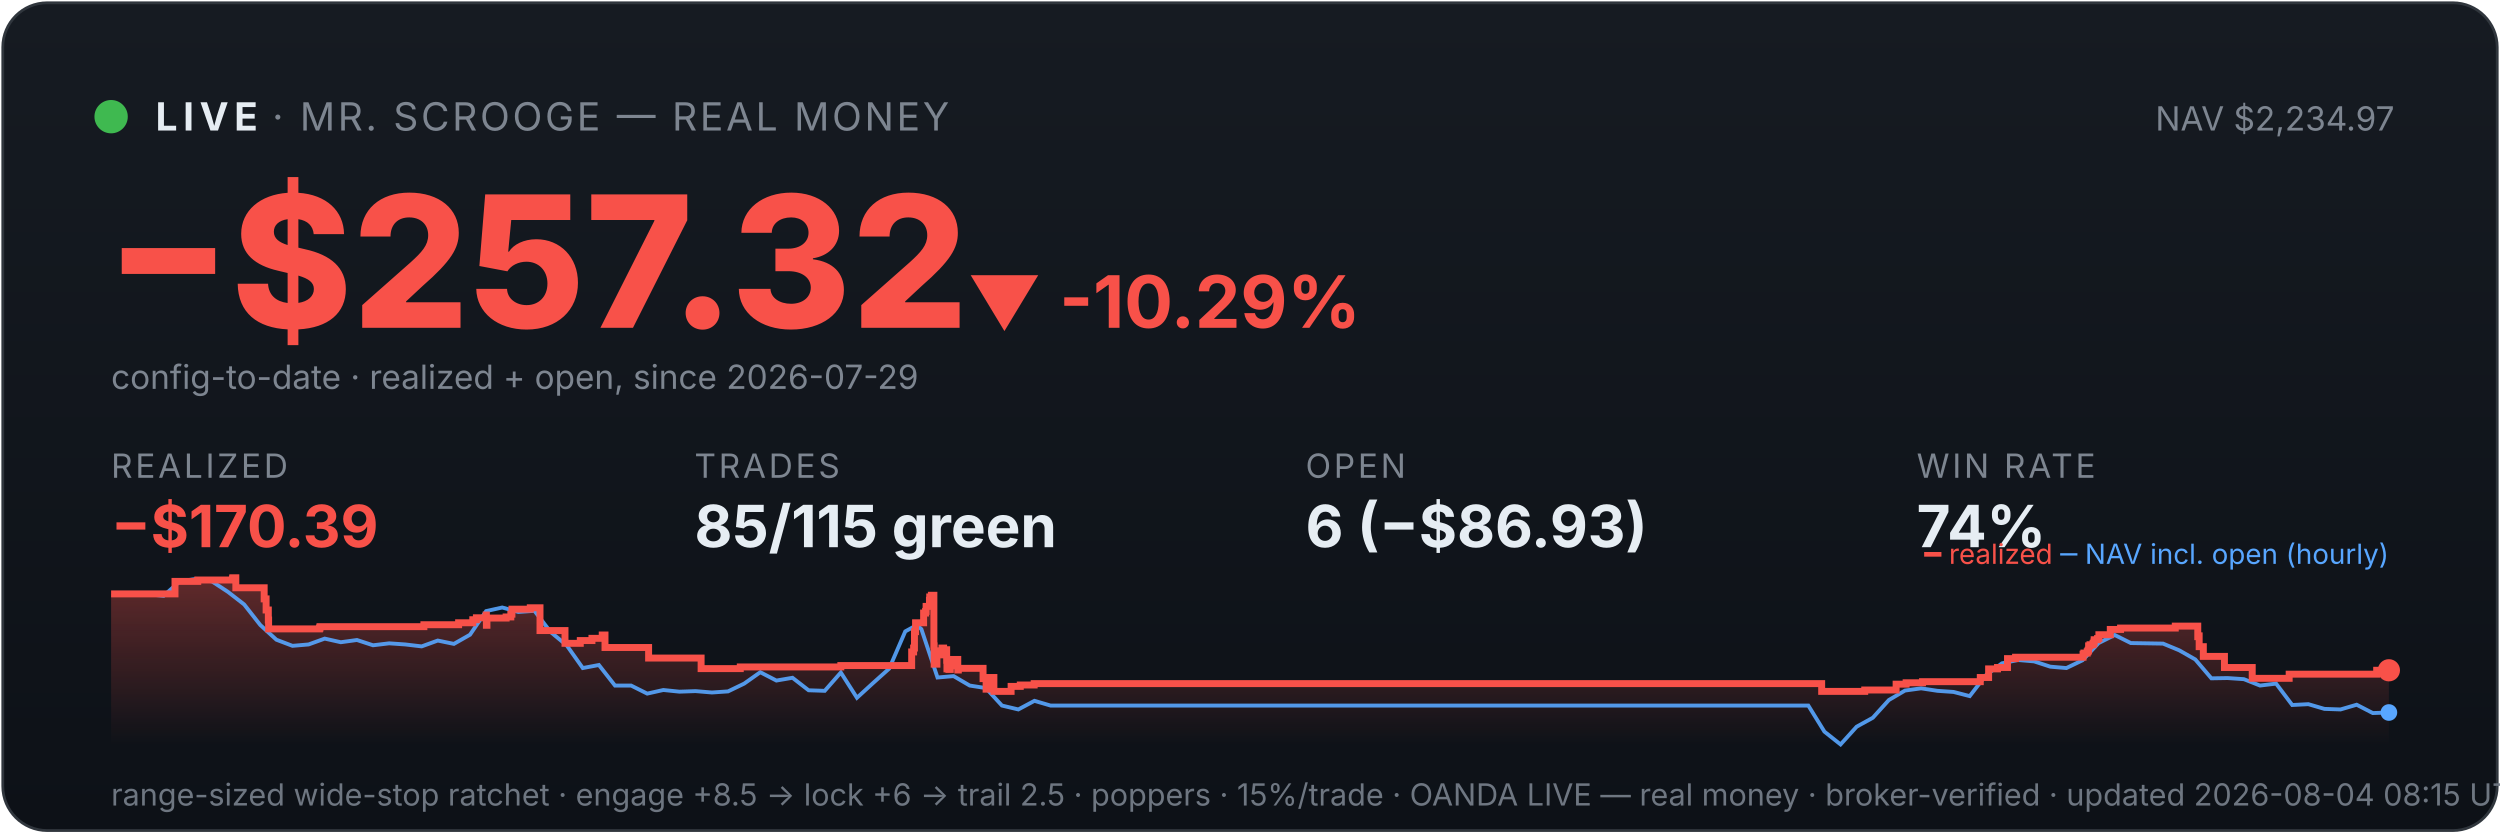
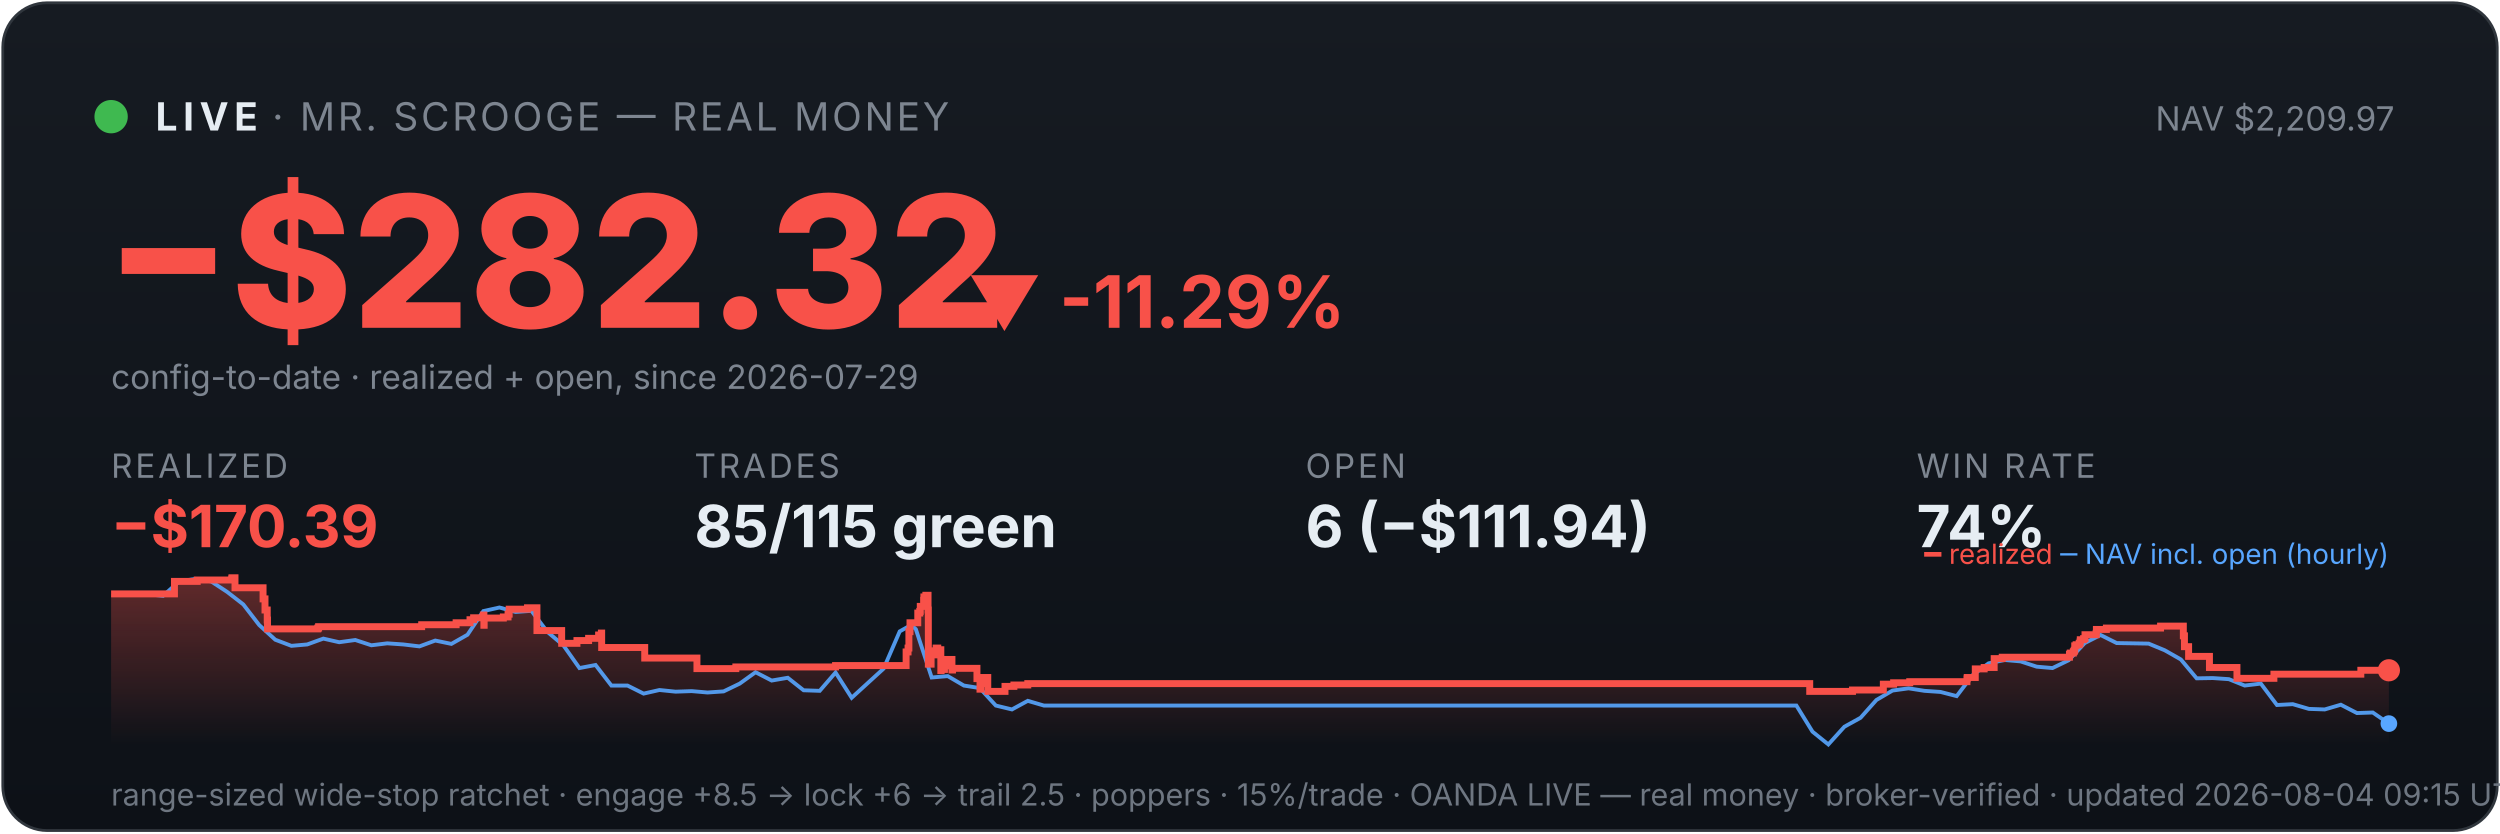
<svg xmlns="http://www.w3.org/2000/svg" viewBox="0 0 900 300" width="100%" font-family="system-ui,-apple-system,sans-serif">
  <defs>
    <linearGradient id="bg" x1="0" y1="0" x2="0" y2="1">
      <stop offset="0" stop-color="#161b22" />
      <stop offset="1" stop-color="#0d1117" />
    </linearGradient>
    <linearGradient id="fill" x1="0" y1="0" x2="0" y2="1">
      <stop offset="0" stop-color="#f85149" stop-opacity="0.35" />
      <stop offset="1" stop-color="#f85149" stop-opacity="0" />
    </linearGradient>
  </defs>
  <rect x="1" y="1" width="898" height="298" rx="16" fill="url(#bg)" stroke="#30363d" />
  <circle cx="40" cy="42" r="6" fill="#3fb950" />
  <text x="56" y="47" font-size="14" font-weight="700" fill="#e6edf3" letter-spacing="2">LIVE</text>
  <text x="98" y="47" font-size="14" fill="#7d8590" letter-spacing="1">· MR. SCROOGE — REAL MONEY</text>
-   <text x="862" y="47" font-size="12" fill="#7d8590" text-anchor="end">NAV $2,234.97</text>
-   <text x="38" y="118" font-size="66" font-weight="800" fill="#f85149">−$257.32</text>
-   <text x="348" y="118" font-size="26" font-weight="700" fill="#f85149">▼ -10.29%</text>
+   <text x="862" y="47" font-size="12" fill="#7d8590" text-anchor="end">NAV $2,209.97</text>
+   <text x="38" y="118" font-size="66" font-weight="800" fill="#f85149">−$282.32</text>
+   <text x="348" y="118" font-size="26" font-weight="700" fill="#f85149">▼ -11.29%</text>
  <text x="40" y="140" font-size="12" fill="#7d8590">config-to-date · realized + open, since 2026-07-29</text>
  <text x="40" y="172" font-family="system-ui,-apple-system,sans-serif" font-size="12" fill="#7d8590" letter-spacing="1">REALIZED</text>
  <text x="40" y="197" font-family="system-ui,-apple-system,sans-serif" font-size="21" font-weight="700" fill="#f85149">−$170.39</text>
  <text x="250" y="172" font-family="system-ui,-apple-system,sans-serif" font-size="12" fill="#7d8590" letter-spacing="1">TRADES</text>
  <text x="250" y="197" font-family="system-ui,-apple-system,sans-serif" font-size="21" font-weight="700" fill="#e6edf3">85/115 green</text>
  <text x="470" y="172" font-family="system-ui,-apple-system,sans-serif" font-size="12" fill="#7d8590" letter-spacing="1">OPEN</text>
-   <text x="470" y="197" font-family="system-ui,-apple-system,sans-serif" font-size="21" font-weight="700" fill="#e6edf3">6 (−$86.93)</text>
+   <text x="470" y="197" font-family="system-ui,-apple-system,sans-serif" font-size="21" font-weight="700" fill="#e6edf3">6 (−$111.94)</text>
  <text x="690" y="172" font-family="system-ui,-apple-system,sans-serif" font-size="12" fill="#7d8590" letter-spacing="1">WIN RATE</text>
  <text x="690" y="197" font-family="system-ui,-apple-system,sans-serif" font-size="21" font-weight="700" fill="#e6edf3">74%</text>
-   <polygon points="40,268 40.0,213.8 63.0,213.8 63.0,209.3 71.2,209.3 71.2,208.8 83.7,208.8 83.7,208.4 83.8,208.4 83.8,208.0 84.9,208.0 84.9,211.6 95.1,211.6 95.1,215.6 95.8,215.6 95.8,219.6 96.6,219.6 96.6,223.2 96.7,223.2 96.7,226.4 115.0,226.4 115.0,226.1 115.2,226.1 115.2,225.6 152.6,225.6 152.6,224.9 165.1,224.9 165.1,224.2 170.2,224.2 170.2,223.1 171.5,223.1 171.5,222.4 175.0,222.4 175.0,221.4 175.1,221.4 175.1,225.1 175.3,225.1 175.3,222.5 182.2,222.5 182.2,222.1 183.9,222.1 183.9,221.1 184.3,221.1 184.3,219.3 190.9,219.3 190.9,218.8 194.4,218.8 194.4,222.5 194.4,222.5 194.4,227.0 203.4,227.0 203.4,231.6 208.9,231.6 208.9,230.6 213.1,230.6 213.1,229.8 216.8,229.8 216.8,228.6 217.8,228.6 217.8,227.9 217.8,227.9 217.8,233.1 233.5,233.1 233.5,236.9 252.4,236.9 252.4,240.7 266.5,240.7 266.5,240.1 302.7,240.1 302.7,239.6 328.2,239.6 328.2,237.3 328.2,237.3 328.2,236.6 328.2,236.6 328.2,234.7 328.9,234.7 328.9,233.3 329.2,233.3 329.2,227.4 329.6,227.4 329.6,224.2 332.5,224.2 332.5,222.2 332.5,222.2 332.5,220.7 333.2,220.7 333.2,220.1 333.4,220.1 333.4,218.3 334.6,218.3 334.6,216.1 334.7,216.1 334.7,214.9 335.3,214.9 335.3,214.3 336.2,214.3 336.2,219.6 336.2,219.6 336.2,226.0 336.2,226.0 336.2,232.5 336.3,232.5 336.3,239.1 337.3,239.1 337.3,235.2 337.5,235.2 337.5,234.6 338.7,234.6 338.7,234.3 339.1,234.3 339.1,233.3 339.7,233.3 339.7,237.0 339.7,237.0 339.7,234.9 340.0,234.9 340.0,234.5 340.6,234.5 340.6,233.9 340.8,233.9 340.8,237.7 340.9,237.7 340.9,241.4 340.9,241.4 340.9,240.8 341.6,240.8 341.6,241.0 342.1,241.0 342.1,240.4 342.1,240.4 342.1,239.7 342.7,239.7 342.7,238.2 342.8,238.2 342.8,238.0 342.8,238.0 342.8,237.4 344.8,237.4 344.8,241.2 345.0,241.2 345.0,240.6 353.9,240.6 353.9,244.3 355.0,244.3 355.0,248.1 355.3,248.1 355.3,246.1 355.5,246.1 355.5,244.7 356.3,244.7 356.3,243.9 357.8,243.9 357.8,248.9 364.0,248.9 364.0,247.1 367.3,247.1 367.3,246.6 372.3,246.6 372.3,246.1 655.8,246.1 655.8,248.9 671.3,248.9 671.3,248.4 682.6,248.4 682.6,246.3 686.2,246.3 686.2,245.8 692.1,245.8 692.1,245.4 712.9,245.4 712.9,244.4 712.9,244.4 712.9,243.9 715.9,243.9 715.9,240.8 719.1,240.8 719.1,240.3 722.7,240.3 722.7,237.1 725.6,237.1 725.6,236.6 749.9,236.6 749.9,235.5 750.2,235.5 750.2,235.1 751.4,235.1 751.4,234.6 751.7,234.6 751.7,234.1 751.9,234.1 751.9,232.5 752.4,232.5 752.4,232.1 753.5,232.1 753.5,231.6 753.8,231.6 753.8,231.1 753.9,231.1 753.9,230.3 755.1,230.3 755.1,229.9 755.6,229.9 755.6,229.0 755.6,229.0 755.6,228.5 759.7,228.5 759.7,228.0 759.7,228.0 759.7,227.1 759.7,227.1 759.7,226.6 763.4,226.6 763.4,226.1 783.1,226.1 783.1,225.4 791.2,225.4 791.2,229.2 791.3,229.2 791.3,228.9 791.7,228.9 791.7,232.8 793.2,232.8 793.2,236.3 800.8,236.3 800.8,240.3 810.8,240.3 810.8,244.2 824.1,244.2 824.1,242.7 855.6,242.7 855.6,241.3 860.0,241.3 860.0,241.3 860,268" fill="url(#fill)" />
-   <polyline points="41.3,213.8 41.5,213.8 47.3,213.8 48.2,213.7 53.1,213.9 58.9,214.5 64.7,209.3 70.5,208.4 76.3,209.3 82.1,213.1 87.9,217.6 93.7,225.0 99.5,230.3 105.3,232.5 111.1,232.0 116.9,229.9 122.7,231.2 128.5,230.4 134.3,232.3 140.1,231.6 145.9,232.0 151.8,232.7 157.6,230.6 163.4,231.8 169.2,228.5 175.0,220.0 180.8,218.7 186.6,220.3 192.4,219.9 198.2,227.5 204.0,232.3 209.8,240.5 215.6,239.4 221.4,246.8 227.2,246.8 233.0,249.7 238.8,248.4 244.6,249.0 250.4,248.8 256.3,249.3 262.1,248.9 267.9,246.1 273.7,242.0 279.5,245.0 285.3,244.0 291.1,248.5 296.9,248.7 302.7,242.1 308.5,251.2 314.3,245.9 320.1,240.7 325.9,227.3 330.1,225.0 331.7,226.5 337.5,243.9 343.3,243.4 349.1,246.8 354.9,247.7 360.7,254.0 366.6,255.4 372.4,252.3 378.2,254.0 384.0,254.0 389.8,254.0 395.6,254.0 401.4,254.0 407.2,254.0 413.0,254.0 418.8,254.0 424.6,254.0 430.4,254.0 436.2,254.0 442.0,254.0 447.8,254.0 453.6,254.0 459.4,254.0 465.2,254.0 471.0,254.0 476.9,254.0 482.7,254.0 488.5,254.0 494.3,254.0 500.1,254.0 505.9,254.0 511.7,254.0 517.5,254.0 523.3,254.0 529.1,254.0 534.9,254.0 540.7,254.0 546.5,254.0 552.3,254.0 558.1,254.0 563.9,254.0 569.7,254.0 575.5,254.0 581.3,254.0 587.2,254.0 593.0,254.0 598.8,254.0 604.6,254.0 610.4,254.0 616.2,254.0 622.0,254.0 627.8,254.0 633.6,254.0 639.4,254.0 645.2,254.0 651.0,254.0 656.8,263.4 662.6,268.0 668.4,261.6 674.2,258.4 680.0,252.0 685.8,248.6 691.6,247.8 697.5,248.7 703.3,249.1 709.1,250.6 714.9,243.1 720.7,238.8 726.5,237.6 732.3,238.1 738.1,240.0 743.9,240.5 749.7,237.7 755.5,231.5 761.3,228.6 767.1,231.5 772.9,231.6 778.7,231.7 784.5,234.1 790.3,237.4 796.1,244.2 801.9,244.1 807.8,244.5 813.6,246.8 819.4,246.1 825.2,253.8 831.0,253.5 836.8,255.2 842.6,255.4 848.4,253.7 854.2,256.7 860.0,256.5" fill="none" stroke="#58a6ff" stroke-width="1.4" opacity="0.9" />
-   <polyline points="40.0,213.8 63.0,213.8 63.0,209.3 71.2,209.3 71.2,208.8 83.7,208.8 83.7,208.4 83.8,208.4 83.8,208.0 84.9,208.0 84.9,211.6 95.1,211.6 95.1,215.6 95.8,215.6 95.8,219.6 96.6,219.6 96.6,223.2 96.7,223.2 96.7,226.4 115.0,226.4 115.0,226.1 115.2,226.1 115.2,225.6 152.6,225.6 152.6,224.9 165.1,224.9 165.1,224.2 170.2,224.2 170.2,223.1 171.5,223.1 171.5,222.4 175.0,222.4 175.0,221.4 175.1,221.4 175.1,225.1 175.3,225.1 175.3,222.5 182.2,222.5 182.2,222.1 183.9,222.1 183.9,221.1 184.3,221.1 184.3,219.3 190.9,219.3 190.9,218.8 194.4,218.8 194.4,222.5 194.4,222.5 194.4,227.0 203.4,227.0 203.4,231.6 208.9,231.6 208.9,230.6 213.1,230.6 213.1,229.8 216.8,229.8 216.8,228.6 217.8,228.6 217.8,227.9 217.8,227.9 217.8,233.1 233.5,233.1 233.5,236.9 252.4,236.9 252.4,240.7 266.5,240.7 266.5,240.1 302.7,240.1 302.7,239.6 328.2,239.6 328.2,237.3 328.2,237.3 328.2,236.6 328.2,236.6 328.2,234.7 328.9,234.7 328.9,233.3 329.2,233.3 329.2,227.4 329.6,227.4 329.6,224.2 332.5,224.2 332.5,222.2 332.5,222.2 332.5,220.7 333.2,220.7 333.2,220.1 333.4,220.1 333.4,218.3 334.6,218.3 334.6,216.1 334.7,216.1 334.7,214.9 335.3,214.9 335.3,214.3 336.2,214.3 336.2,219.6 336.2,219.6 336.2,226.0 336.2,226.0 336.2,232.5 336.3,232.5 336.3,239.1 337.3,239.1 337.3,235.2 337.5,235.2 337.5,234.6 338.7,234.6 338.7,234.3 339.1,234.3 339.1,233.3 339.7,233.3 339.7,237.0 339.7,237.0 339.7,234.9 340.0,234.9 340.0,234.5 340.6,234.5 340.6,233.9 340.8,233.9 340.8,237.7 340.9,237.7 340.9,241.4 340.9,241.4 340.9,240.8 341.6,240.8 341.6,241.0 342.1,241.0 342.1,240.4 342.1,240.4 342.1,239.7 342.7,239.7 342.7,238.2 342.8,238.2 342.8,238.0 342.8,238.0 342.8,237.4 344.8,237.4 344.8,241.2 345.0,241.2 345.0,240.6 353.9,240.6 353.9,244.3 355.0,244.3 355.0,248.1 355.3,248.1 355.3,246.1 355.5,246.1 355.5,244.7 356.3,244.7 356.3,243.9 357.8,243.9 357.8,248.9 364.0,248.9 364.0,247.1 367.3,247.1 367.3,246.6 372.3,246.6 372.3,246.1 655.8,246.1 655.8,248.9 671.3,248.9 671.3,248.4 682.6,248.4 682.6,246.3 686.2,246.3 686.2,245.8 692.1,245.8 692.1,245.4 712.9,245.4 712.9,244.4 712.9,244.4 712.9,243.9 715.9,243.9 715.9,240.8 719.1,240.8 719.1,240.3 722.7,240.3 722.7,237.1 725.6,237.1 725.6,236.6 749.9,236.6 749.9,235.5 750.2,235.5 750.2,235.1 751.4,235.1 751.4,234.6 751.7,234.6 751.7,234.1 751.9,234.1 751.9,232.5 752.4,232.5 752.4,232.1 753.5,232.1 753.5,231.6 753.8,231.6 753.8,231.1 753.9,231.1 753.9,230.3 755.1,230.3 755.1,229.9 755.6,229.9 755.6,229.0 755.6,229.0 755.6,228.5 759.7,228.5 759.7,228.0 759.7,228.0 759.7,227.1 759.7,227.1 759.7,226.6 763.4,226.6 763.4,226.1 783.1,226.1 783.1,225.4 791.2,225.4 791.2,229.2 791.3,229.2 791.3,228.9 791.7,228.9 791.7,232.8 793.2,232.8 793.2,236.3 800.8,236.3 800.8,240.3 810.8,240.3 810.8,244.2 824.1,244.2 824.1,242.7 855.6,242.7 855.6,241.3 860.0,241.3 860.0,241.3" fill="none" stroke="#f85149" stroke-width="2.5" />
+   <polygon points="40,268 40.0,213.8 62.8,213.8 62.8,209.3 71.0,209.3 71.0,208.8 83.4,208.8 83.4,208.4 83.5,208.4 83.5,208.0 84.6,208.0 84.6,211.6 94.7,211.6 94.7,215.6 95.4,215.6 95.4,219.6 96.2,219.6 96.2,223.2 96.3,223.2 96.3,226.4 114.4,226.4 114.4,226.1 114.7,226.1 114.7,225.6 151.8,225.6 151.8,224.9 164.2,224.9 164.2,224.2 169.2,224.2 169.2,223.1 170.5,223.1 170.5,222.4 174.0,222.4 174.0,221.4 174.2,221.4 174.2,225.1 174.3,225.1 174.3,222.5 181.2,222.5 181.2,222.1 182.9,222.1 182.9,221.1 183.3,221.1 183.3,219.3 189.9,219.3 189.9,218.8 193.3,218.8 193.3,222.5 193.3,222.5 193.3,227.0 202.2,227.0 202.2,231.6 207.7,231.6 207.7,230.6 211.9,230.6 211.9,229.8 215.5,229.8 215.5,228.6 216.5,228.6 216.5,227.9 216.6,227.9 216.6,233.1 232.1,233.1 232.1,236.9 250.9,236.9 250.9,240.7 264.9,240.7 264.9,240.1 300.8,240.1 300.8,239.6 326.2,239.6 326.2,237.3 326.2,237.3 326.2,236.6 326.2,236.6 326.2,234.7 326.9,234.7 326.9,233.3 327.2,233.3 327.2,227.4 327.6,227.4 327.6,224.2 330.4,224.2 330.4,222.2 330.4,222.2 330.4,220.7 331.1,220.7 331.1,220.1 331.3,220.1 331.3,218.3 332.5,218.3 332.5,216.1 332.6,216.1 332.6,214.9 333.3,214.9 333.3,214.3 334.1,214.3 334.1,219.6 334.2,219.6 334.2,226.0 334.2,226.0 334.2,232.5 334.2,232.5 334.2,239.1 335.2,239.1 335.2,235.2 335.4,235.2 335.4,234.6 336.6,234.6 336.6,234.3 337.0,234.3 337.0,233.3 337.6,233.3 337.6,237.0 337.6,237.0 337.6,234.9 337.9,234.9 337.9,234.5 338.5,234.5 338.5,233.9 338.7,233.9 338.7,237.7 338.7,237.7 338.7,241.4 338.8,241.4 338.8,240.8 339.5,240.8 339.5,241.0 340.0,241.0 340.0,240.4 340.0,240.4 340.0,239.7 340.6,239.7 340.6,238.2 340.7,238.2 340.7,238.0 340.7,238.0 340.7,237.4 342.7,237.4 342.7,241.2 342.9,241.2 342.9,240.6 351.7,240.6 351.7,244.3 352.8,244.3 352.8,248.1 353.0,248.1 353.0,246.1 353.3,246.1 353.3,244.7 354.0,244.7 354.0,243.9 355.6,243.9 355.6,248.9 361.8,248.9 361.8,247.1 365.0,247.1 365.0,246.6 370.0,246.6 370.0,246.1 651.5,246.1 651.5,248.9 666.9,248.9 666.9,248.4 678.0,248.4 678.0,246.3 681.7,246.3 681.7,245.8 687.5,245.8 687.5,245.4 708.1,245.4 708.1,244.4 708.2,244.4 708.2,243.9 711.1,243.9 711.1,240.8 714.3,240.8 714.3,240.3 717.9,240.3 717.9,237.1 720.8,237.1 720.8,236.6 745.0,236.6 745.0,235.5 745.3,235.5 745.3,235.1 746.4,235.1 746.4,234.6 746.7,234.6 746.7,234.1 746.9,234.1 746.9,232.5 747.4,232.5 747.4,232.1 748.5,232.1 748.5,231.6 748.8,231.6 748.8,231.1 748.9,231.1 748.9,230.3 750.1,230.3 750.1,229.9 750.6,229.9 750.6,229.0 750.6,229.0 750.6,228.5 754.6,228.5 754.6,228.0 754.7,228.0 754.7,227.1 754.7,227.1 754.7,226.6 758.3,226.6 758.3,226.1 777.8,226.1 777.8,225.4 786.0,225.4 786.0,229.2 786.0,229.2 786.0,228.9 786.4,228.9 786.4,232.8 787.9,232.8 787.9,236.3 795.4,236.3 795.4,240.3 805.3,240.3 805.3,244.2 818.6,244.2 818.6,242.7 849.9,242.7 849.9,241.3 860.0,241.3 860.0,241.3 860,268" fill="url(#fill)" />
+   <polyline points="41.3,213.8 41.4,213.8 47.2,213.8 48.1,213.7 53.0,213.9 58.7,214.5 64.5,209.3 70.3,208.4 76.0,209.3 81.8,213.1 87.6,217.6 93.3,225.0 99.1,230.3 104.9,232.5 110.6,232.0 116.4,229.9 122.1,231.2 127.9,230.4 133.7,232.3 139.4,231.6 145.2,232.0 151.0,232.7 156.7,230.6 162.5,231.8 168.3,228.5 174.0,220.0 179.8,218.7 185.6,220.3 191.3,219.9 197.1,227.5 202.8,232.3 208.6,240.5 214.4,239.4 220.1,246.8 225.9,246.8 231.7,249.7 237.4,248.4 243.2,249.0 249.0,248.8 254.7,249.3 260.5,248.9 266.3,246.1 272.0,242.0 277.8,245.0 283.6,244.0 289.3,248.5 295.1,248.7 300.8,242.1 306.6,251.2 312.4,245.9 318.1,240.7 323.9,227.3 328.0,225.0 329.7,226.5 335.4,243.9 341.2,243.4 347.0,246.8 352.7,247.7 358.5,254.0 364.3,255.4 370.0,252.3 375.8,254.0 381.5,254.0 387.3,254.0 393.1,254.0 398.8,254.0 404.6,254.0 410.4,254.0 416.1,254.0 421.9,254.0 427.7,254.0 433.4,254.0 439.2,254.0 445.0,254.0 450.7,254.0 456.5,254.0 462.3,254.0 468.0,254.0 473.8,254.0 479.5,254.0 485.3,254.0 491.1,254.0 496.8,254.0 502.6,254.0 508.4,254.0 514.1,254.0 519.9,254.0 525.7,254.0 531.4,254.0 537.2,254.0 543.0,254.0 548.7,254.0 554.5,254.0 560.2,254.0 566.0,254.0 571.8,254.0 577.5,254.0 583.3,254.0 589.1,254.0 594.8,254.0 600.6,254.0 606.4,254.0 612.1,254.0 617.9,254.0 623.7,254.0 629.4,254.0 635.2,254.0 640.9,254.0 646.7,254.0 652.5,263.4 658.2,268.0 664.0,261.6 669.8,258.4 675.5,252.0 681.3,248.6 687.1,247.8 692.8,248.7 698.6,249.1 704.4,250.6 710.1,243.1 715.9,238.8 721.7,237.6 727.4,238.1 733.2,240.0 738.9,240.5 744.7,237.7 750.5,231.5 756.2,228.6 762.0,231.5 767.8,231.6 773.5,231.7 779.3,234.1 785.1,237.4 790.8,244.2 796.6,244.1 802.4,244.5 808.1,246.8 813.9,246.1 819.7,253.8 825.4,253.5 831.2,255.2 836.9,255.4 842.7,253.7 848.5,256.7 854.2,256.5 860.0,260.5" fill="none" stroke="#58a6ff" stroke-width="1.4" opacity="0.9" />
+   <polyline points="40.0,213.8 62.8,213.8 62.8,209.3 71.0,209.3 71.0,208.8 83.4,208.8 83.4,208.4 83.5,208.4 83.5,208.0 84.6,208.0 84.6,211.6 94.7,211.6 94.7,215.6 95.4,215.6 95.4,219.6 96.2,219.6 96.2,223.2 96.3,223.2 96.3,226.4 114.4,226.4 114.4,226.1 114.7,226.1 114.7,225.6 151.8,225.6 151.8,224.9 164.2,224.9 164.2,224.2 169.2,224.2 169.2,223.1 170.5,223.1 170.5,222.4 174.0,222.4 174.0,221.4 174.2,221.4 174.2,225.1 174.3,225.1 174.3,222.5 181.2,222.5 181.2,222.1 182.9,222.1 182.9,221.1 183.3,221.1 183.3,219.3 189.9,219.3 189.9,218.8 193.3,218.8 193.3,222.5 193.3,222.5 193.3,227.0 202.2,227.0 202.2,231.6 207.7,231.6 207.7,230.6 211.9,230.6 211.9,229.8 215.5,229.8 215.5,228.6 216.5,228.6 216.5,227.9 216.6,227.9 216.6,233.1 232.1,233.1 232.1,236.9 250.9,236.9 250.9,240.7 264.9,240.7 264.9,240.1 300.8,240.1 300.8,239.6 326.2,239.6 326.2,237.3 326.2,237.3 326.2,236.6 326.2,236.6 326.2,234.7 326.9,234.7 326.9,233.3 327.2,233.3 327.2,227.4 327.6,227.4 327.6,224.2 330.4,224.2 330.4,222.2 330.4,222.2 330.4,220.7 331.1,220.7 331.1,220.1 331.3,220.1 331.3,218.3 332.5,218.3 332.5,216.1 332.6,216.1 332.6,214.9 333.3,214.9 333.3,214.3 334.1,214.3 334.1,219.6 334.2,219.6 334.2,226.0 334.2,226.0 334.2,232.5 334.2,232.5 334.2,239.1 335.2,239.1 335.2,235.2 335.4,235.2 335.4,234.6 336.6,234.6 336.6,234.3 337.0,234.3 337.0,233.3 337.6,233.3 337.6,237.0 337.6,237.0 337.6,234.9 337.9,234.9 337.9,234.5 338.5,234.5 338.5,233.9 338.7,233.9 338.7,237.7 338.7,237.7 338.7,241.4 338.8,241.4 338.8,240.8 339.5,240.8 339.5,241.0 340.0,241.0 340.0,240.4 340.0,240.4 340.0,239.7 340.6,239.7 340.6,238.2 340.7,238.2 340.7,238.0 340.7,238.0 340.7,237.4 342.7,237.4 342.7,241.2 342.9,241.2 342.9,240.6 351.7,240.6 351.7,244.3 352.8,244.3 352.8,248.1 353.0,248.1 353.0,246.1 353.3,246.1 353.3,244.7 354.0,244.7 354.0,243.9 355.6,243.9 355.6,248.9 361.8,248.9 361.8,247.1 365.0,247.1 365.0,246.6 370.0,246.6 370.0,246.1 651.5,246.1 651.5,248.9 666.9,248.9 666.9,248.4 678.0,248.4 678.0,246.3 681.7,246.3 681.7,245.8 687.5,245.8 687.5,245.4 708.1,245.4 708.1,244.4 708.2,244.4 708.2,243.9 711.1,243.9 711.1,240.8 714.3,240.8 714.3,240.3 717.9,240.3 717.9,237.1 720.8,237.1 720.8,236.6 745.0,236.6 745.0,235.5 745.3,235.5 745.3,235.1 746.4,235.1 746.4,234.6 746.7,234.6 746.7,234.1 746.9,234.1 746.9,232.5 747.4,232.5 747.4,232.1 748.5,232.1 748.5,231.6 748.8,231.6 748.8,231.1 748.9,231.1 748.9,230.3 750.1,230.3 750.1,229.9 750.6,229.9 750.6,229.0 750.6,229.0 750.6,228.5 754.6,228.5 754.6,228.0 754.7,228.0 754.7,227.1 754.7,227.1 754.7,226.6 758.3,226.6 758.3,226.1 777.8,226.1 777.8,225.4 786.0,225.4 786.0,229.2 786.0,229.2 786.0,228.9 786.4,228.9 786.4,232.8 787.9,232.8 787.9,236.3 795.4,236.3 795.4,240.3 805.3,240.3 805.3,244.2 818.6,244.2 818.6,242.7 849.9,242.7 849.9,241.3 860.0,241.3 860.0,241.3" fill="none" stroke="#f85149" stroke-width="2.5" />
  <circle cx="860.0" cy="241.3" r="4" fill="#f85149" />
-   <circle cx="860.0" cy="256.5" r="3" fill="#58a6ff" />
+   <circle cx="860.0" cy="260.5" r="3" fill="#58a6ff" />
  <text x="860" y="203" font-size="10" text-anchor="end" fill="#7d8590">
    <tspan fill="#f85149">━ realized</tspan>
    <tspan fill="#58a6ff">─ NAV incl. open (hourly)</tspan>
  </text>
-   <text x="40" y="290" font-size="11" fill="#6e7681">range-sized wide-stop ratchet · engage +8.5 → lock +6 → trail 2.5 · poppers · 15%/trade · OANDA LIVE — real money · broker-verified · updated 2026-08-04 08:15 UTC</text>
+   <text x="40" y="290" font-size="11" fill="#6e7681">range-sized wide-stop ratchet · engage +8.5 → lock +6 → trail 2.5 · poppers · 15%/trade · OANDA LIVE — real money · broker-verified · updated 2026-08-04 09:15 UTC</text>
</svg>
